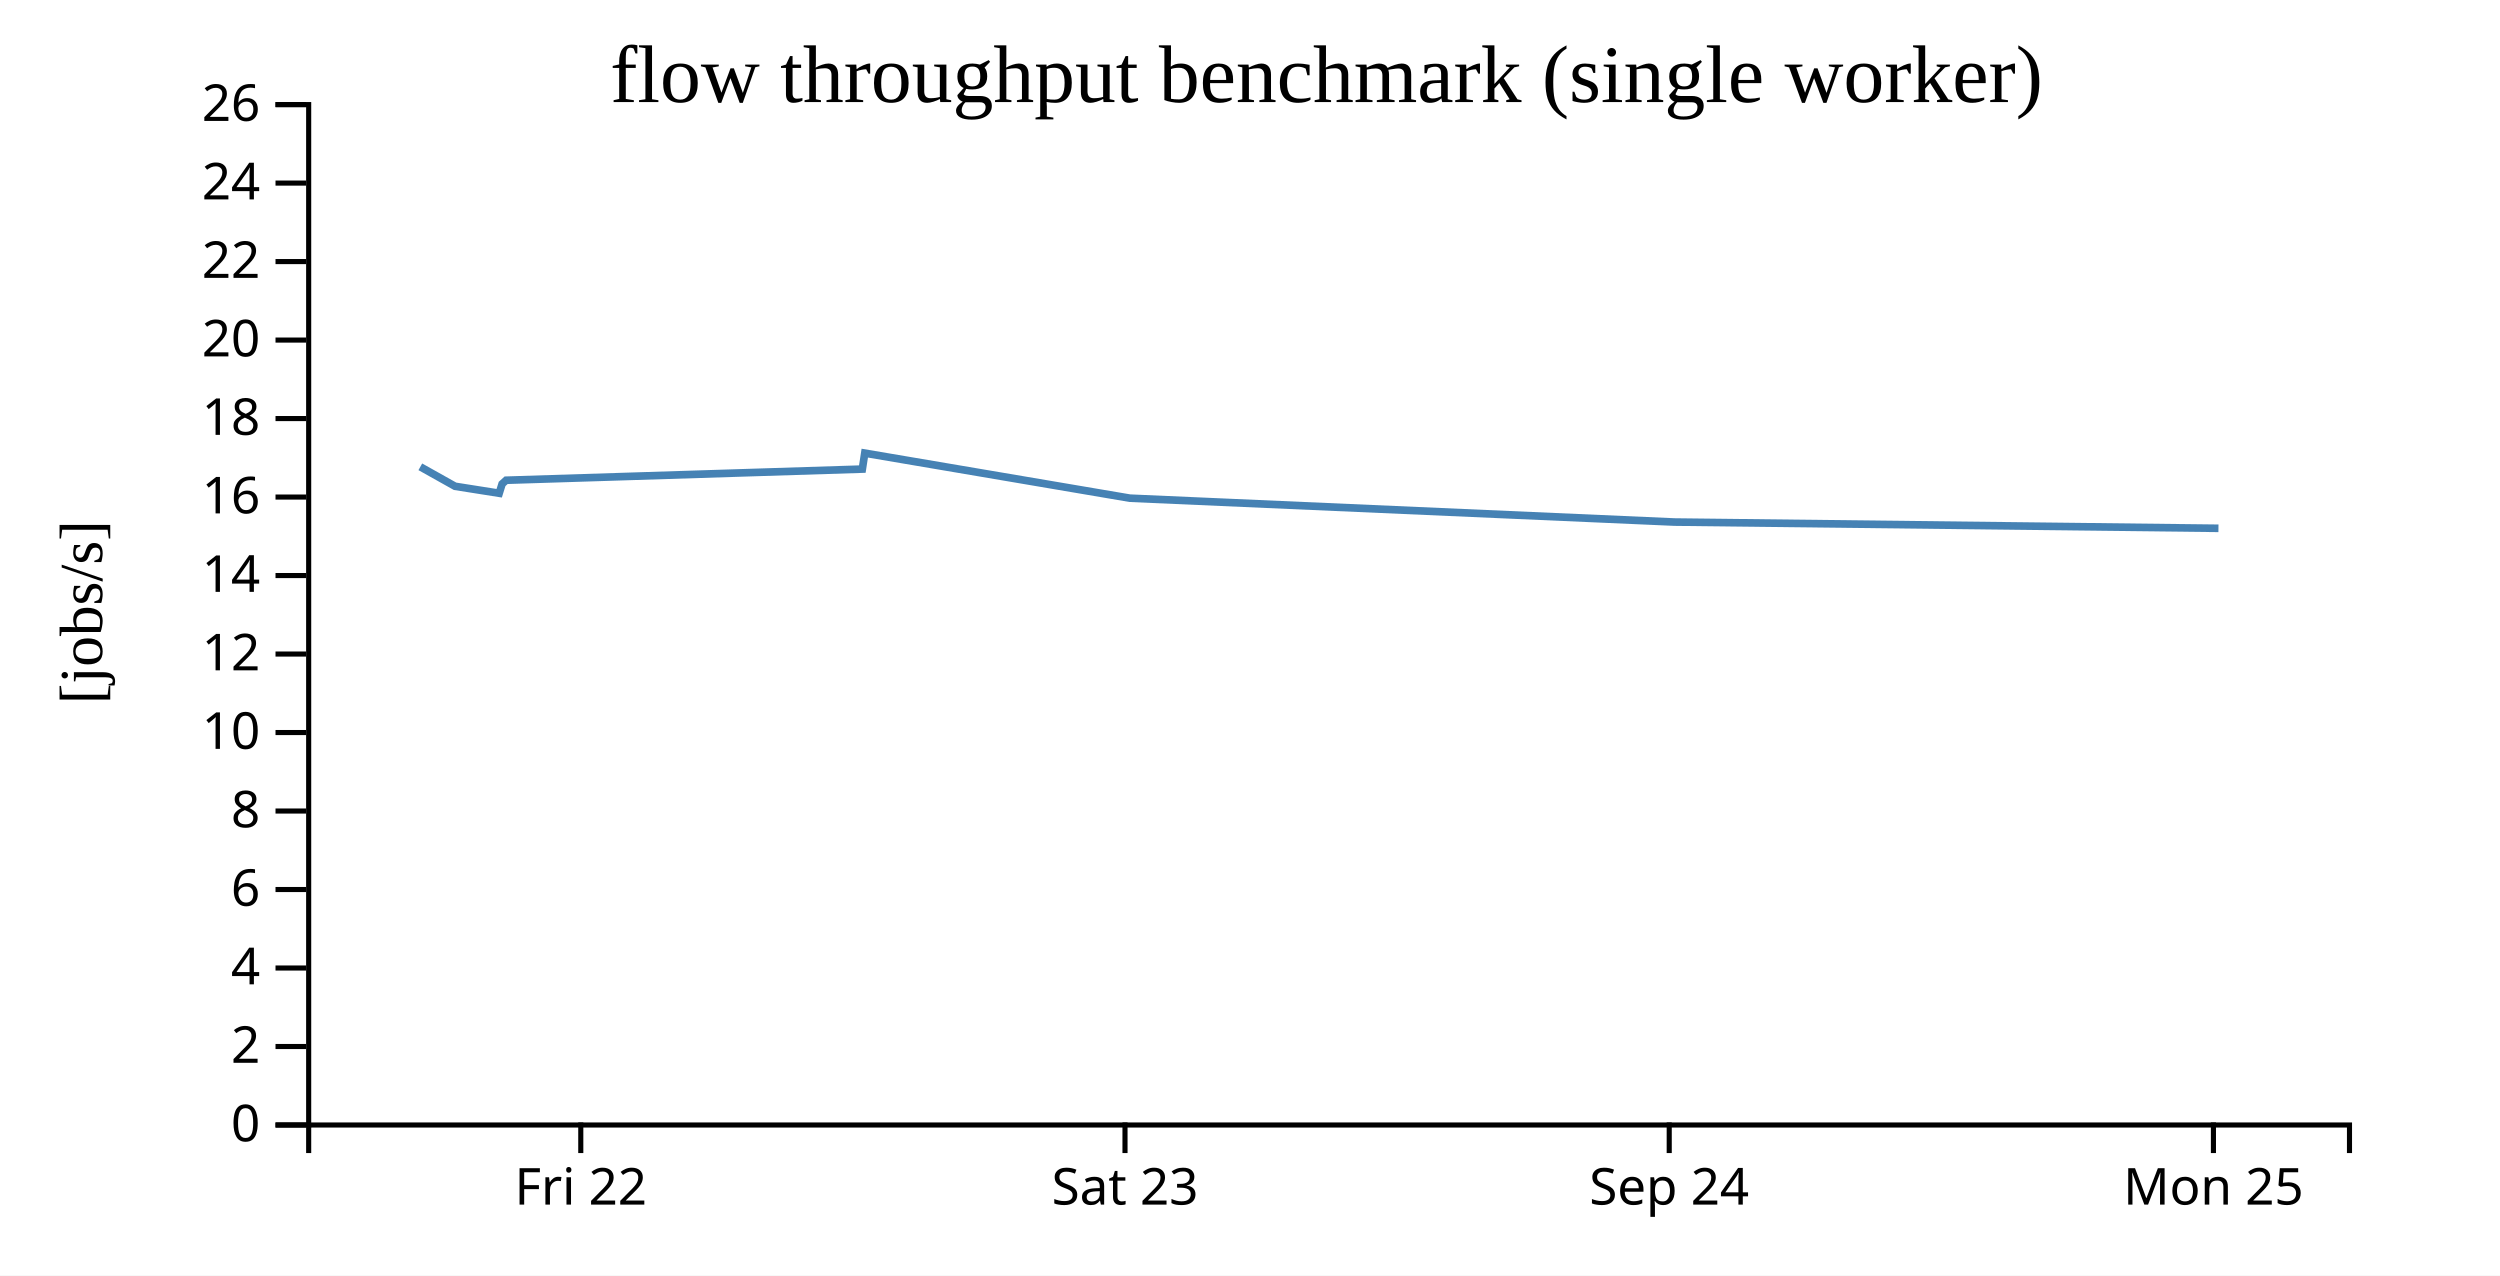
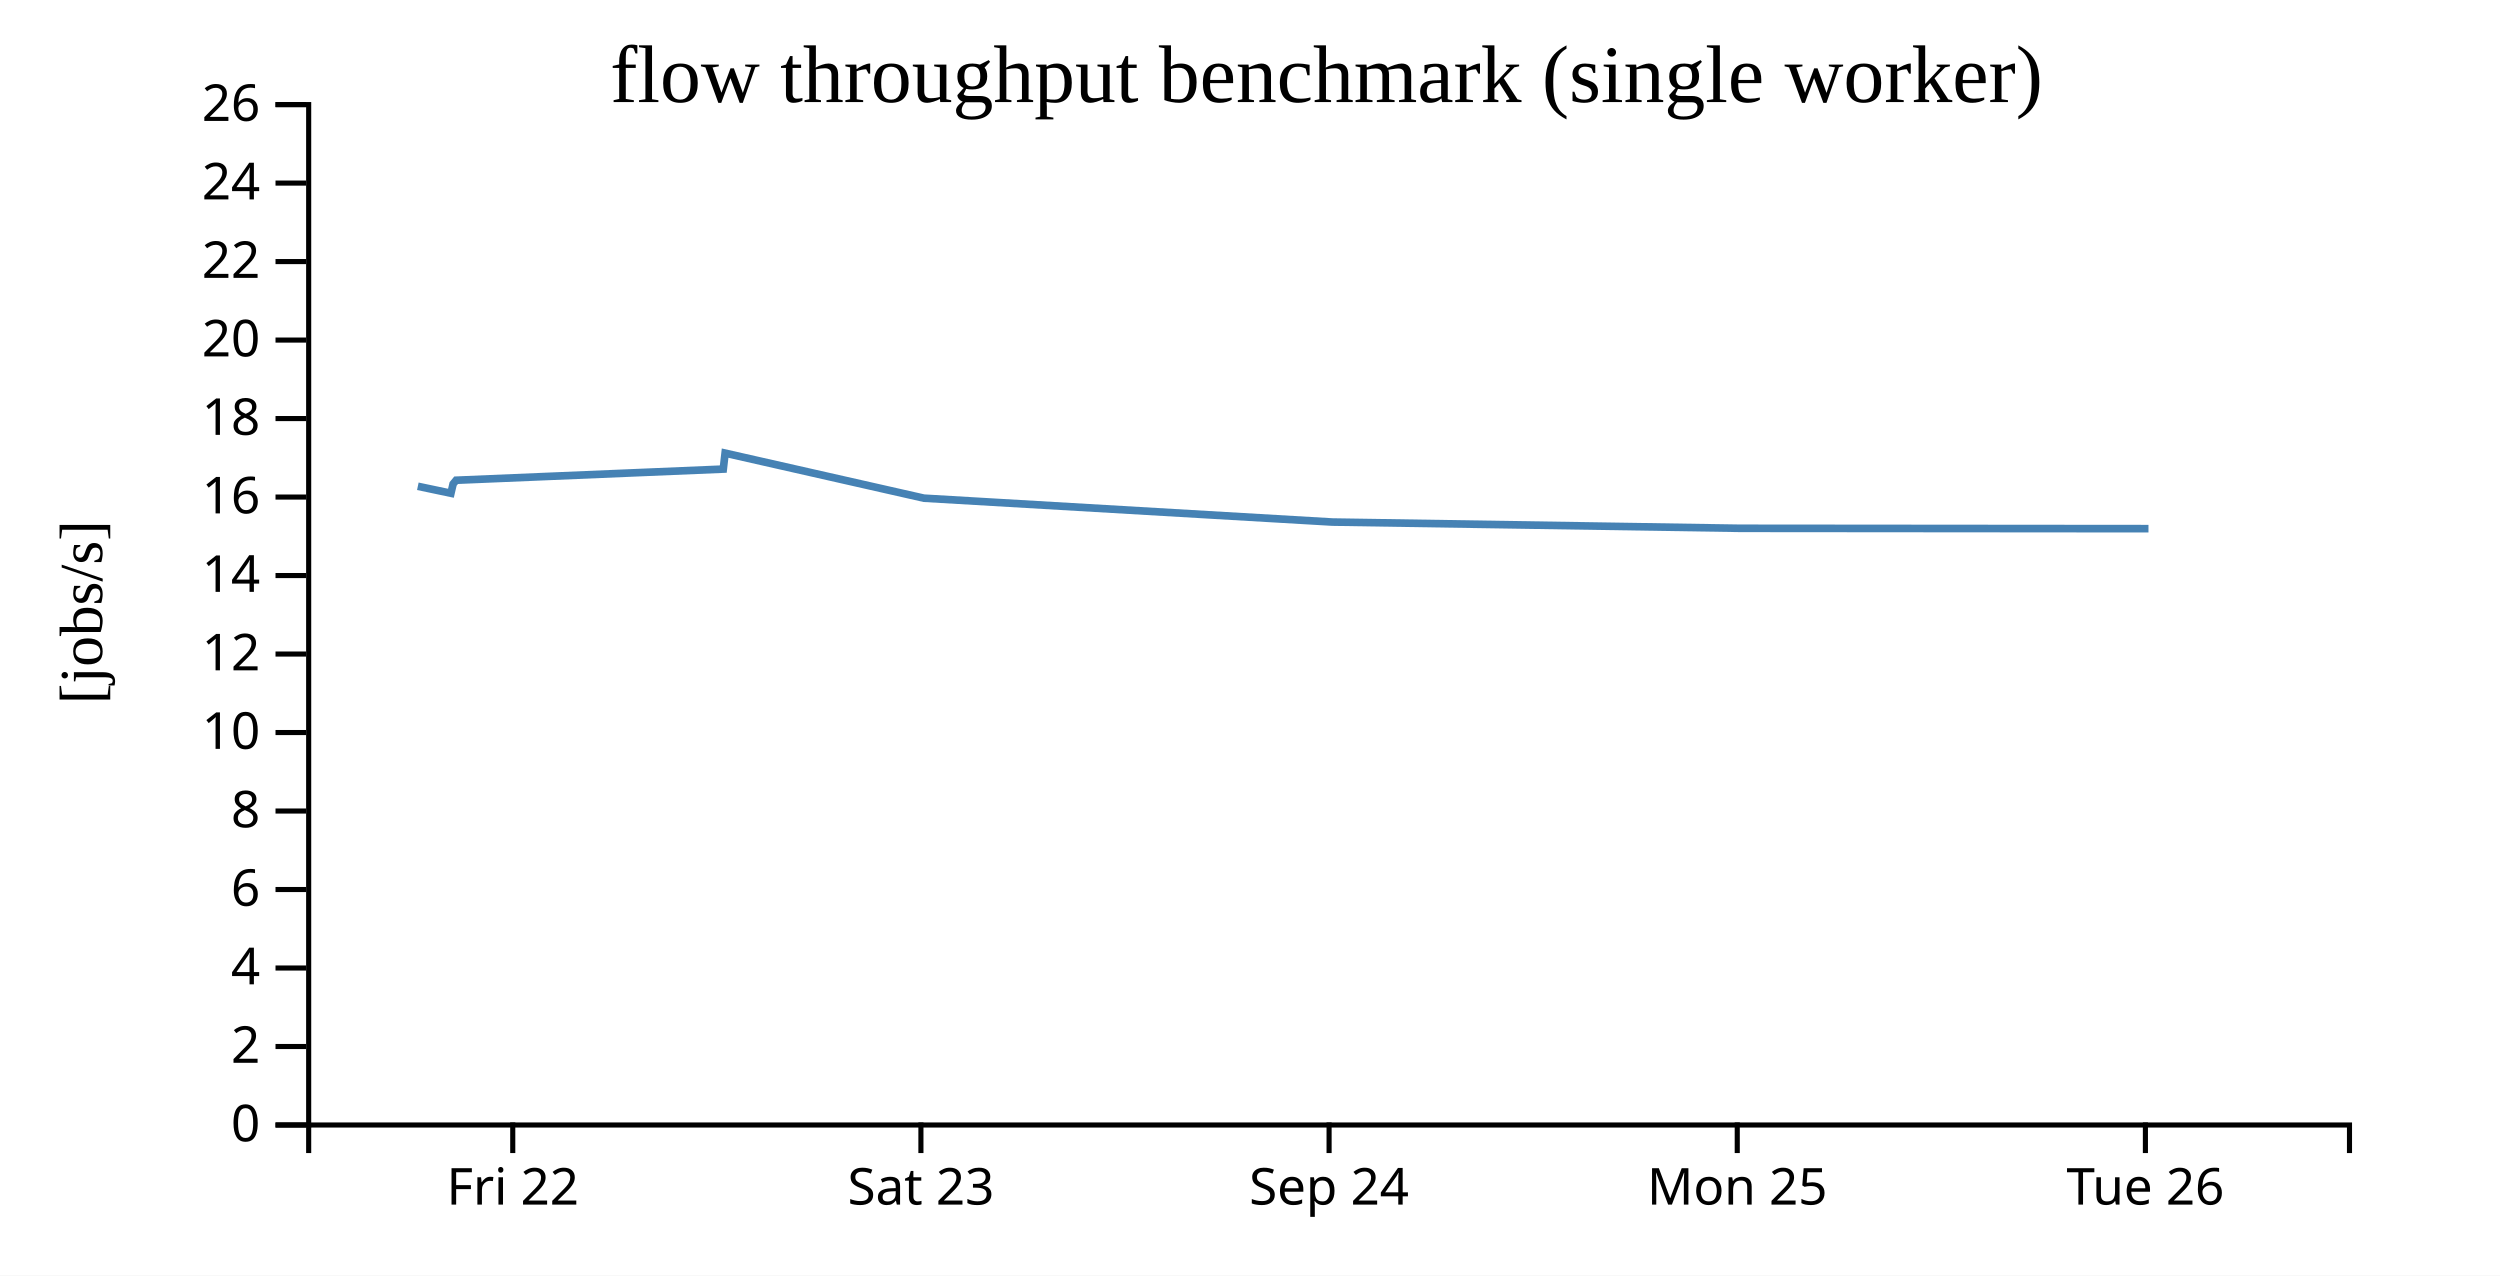
<svg xmlns="http://www.w3.org/2000/svg" width="490" height="250">
  <rect width="100%" height="100%" fill="white" />
  <g transform="translate(60,20)">
    <g transform="translate(0,200)" fill="none" font-size="10" font-family="sans-serif" text-anchor="middle">
      <path class="domain" stroke="currentColor" d="M0.5,6V0.5H400.5V6" />
-       <g class="tick" opacity="1" transform="translate(53.83333,0)">
+       <g class="tick" opacity="1" transform="translate(40.5,0)">
        <line stroke="currentColor" y2="6" />
        <text fill="currentColor" y="9" dy="0.71em">Fri 22</text>
      </g>
-       <g class="tick" opacity="1" transform="translate(160.5,0)">
+       <g class="tick" opacity="1" transform="translate(120.5,0)">
        <line stroke="currentColor" y2="6" />
        <text fill="currentColor" y="9" dy="0.71em">Sat 23</text>
      </g>
-       <g class="tick" opacity="1" transform="translate(267.1667,0)">
+       <g class="tick" opacity="1" transform="translate(200.5,0)">
        <line stroke="currentColor" y2="6" />
        <text fill="currentColor" y="9" dy="0.71em">Sep 24</text>
      </g>
-       <g class="tick" opacity="1" transform="translate(373.8333,0)">
+       <g class="tick" opacity="1" transform="translate(280.5,0)">
        <line stroke="currentColor" y2="6" />
        <text fill="currentColor" y="9" dy="0.71em">Mon 25</text>
+       </g>
+       <g class="tick" opacity="1" transform="translate(360.5,0)">
+         <line stroke="currentColor" y2="6" />
+         <text fill="currentColor" y="9" dy="0.71em">Tue 26</text>
      </g>
    </g>
    <g fill="none" font-size="10" font-family="sans-serif" text-anchor="end">
      <path class="domain" stroke="currentColor" d="M-6,200.5H0.5V0.5H-6" />
      <g class="tick" opacity="1" transform="translate(0,200.5)">
        <line stroke="currentColor" x2="-6" />
        <text fill="currentColor" x="-9" dy="0.32em">0</text>
      </g>
      <g class="tick" opacity="1" transform="translate(0,185.1154)">
        <line stroke="currentColor" x2="-6" />
        <text fill="currentColor" x="-9" dy="0.32em">2</text>
      </g>
      <g class="tick" opacity="1" transform="translate(0,169.7308)">
        <line stroke="currentColor" x2="-6" />
        <text fill="currentColor" x="-9" dy="0.32em">4</text>
      </g>
      <g class="tick" opacity="1" transform="translate(0,154.3462)">
        <line stroke="currentColor" x2="-6" />
        <text fill="currentColor" x="-9" dy="0.32em">6</text>
      </g>
      <g class="tick" opacity="1" transform="translate(0,138.9615)">
        <line stroke="currentColor" x2="-6" />
        <text fill="currentColor" x="-9" dy="0.32em">8</text>
      </g>
      <g class="tick" opacity="1" transform="translate(0,123.5769)">
        <line stroke="currentColor" x2="-6" />
        <text fill="currentColor" x="-9" dy="0.32em">10</text>
      </g>
      <g class="tick" opacity="1" transform="translate(0,108.1923)">
        <line stroke="currentColor" x2="-6" />
        <text fill="currentColor" x="-9" dy="0.32em">12</text>
      </g>
      <g class="tick" opacity="1" transform="translate(0,92.80769)">
        <line stroke="currentColor" x2="-6" />
        <text fill="currentColor" x="-9" dy="0.32em">14</text>
      </g>
      <g class="tick" opacity="1" transform="translate(0,77.42308)">
        <line stroke="currentColor" x2="-6" />
        <text fill="currentColor" x="-9" dy="0.32em">16</text>
      </g>
      <g class="tick" opacity="1" transform="translate(0,62.03846)">
        <line stroke="currentColor" x2="-6" />
        <text fill="currentColor" x="-9" dy="0.32em">18</text>
      </g>
      <g class="tick" opacity="1" transform="translate(0,46.65385)">
        <line stroke="currentColor" x2="-6" />
        <text fill="currentColor" x="-9" dy="0.32em">20</text>
      </g>
      <g class="tick" opacity="1" transform="translate(0,31.26923)">
        <line stroke="currentColor" x2="-6" />
        <text fill="currentColor" x="-9" dy="0.32em">22</text>
      </g>
      <g class="tick" opacity="1" transform="translate(0,15.88462)">
        <line stroke="currentColor" x2="-6" />
        <text fill="currentColor" x="-9" dy="0.32em">24</text>
      </g>
      <g class="tick" opacity="1" transform="translate(0,0.5)">
        <line stroke="currentColor" x2="-6" />
        <text fill="currentColor" x="-9" dy="0.32em">26</text>
      </g>
    </g>
    <text text-anchor="middle" style="font-size: 12px" transform="rotate(-90)" y="-40" x="-100">[jobs/s]</text>
    <text text-anchor="middle" style="font-size: 16px" y="0" x="200">flow throughput benchmark (single worker)</text>
-     <path fill="none" stroke="steelblue" stroke-width="1.5" d="M22.382,71.495L29.194,75.311L37.843,76.678L38.412,74.849L39.201,74.128L109.016,71.94L109.495,68.813L161.457,77.644L268.203,82.323L374.816,83.549" />
+     <path fill="none" stroke="steelblue" stroke-width="1.5" d="M21.895,75.311L28.382,76.678L28.809,74.849L29.401,74.128L81.762,71.94L82.121,68.813L121.093,77.644L201.152,82.323L281.112,83.549L361.101,83.619" />
  </g>
</svg>
